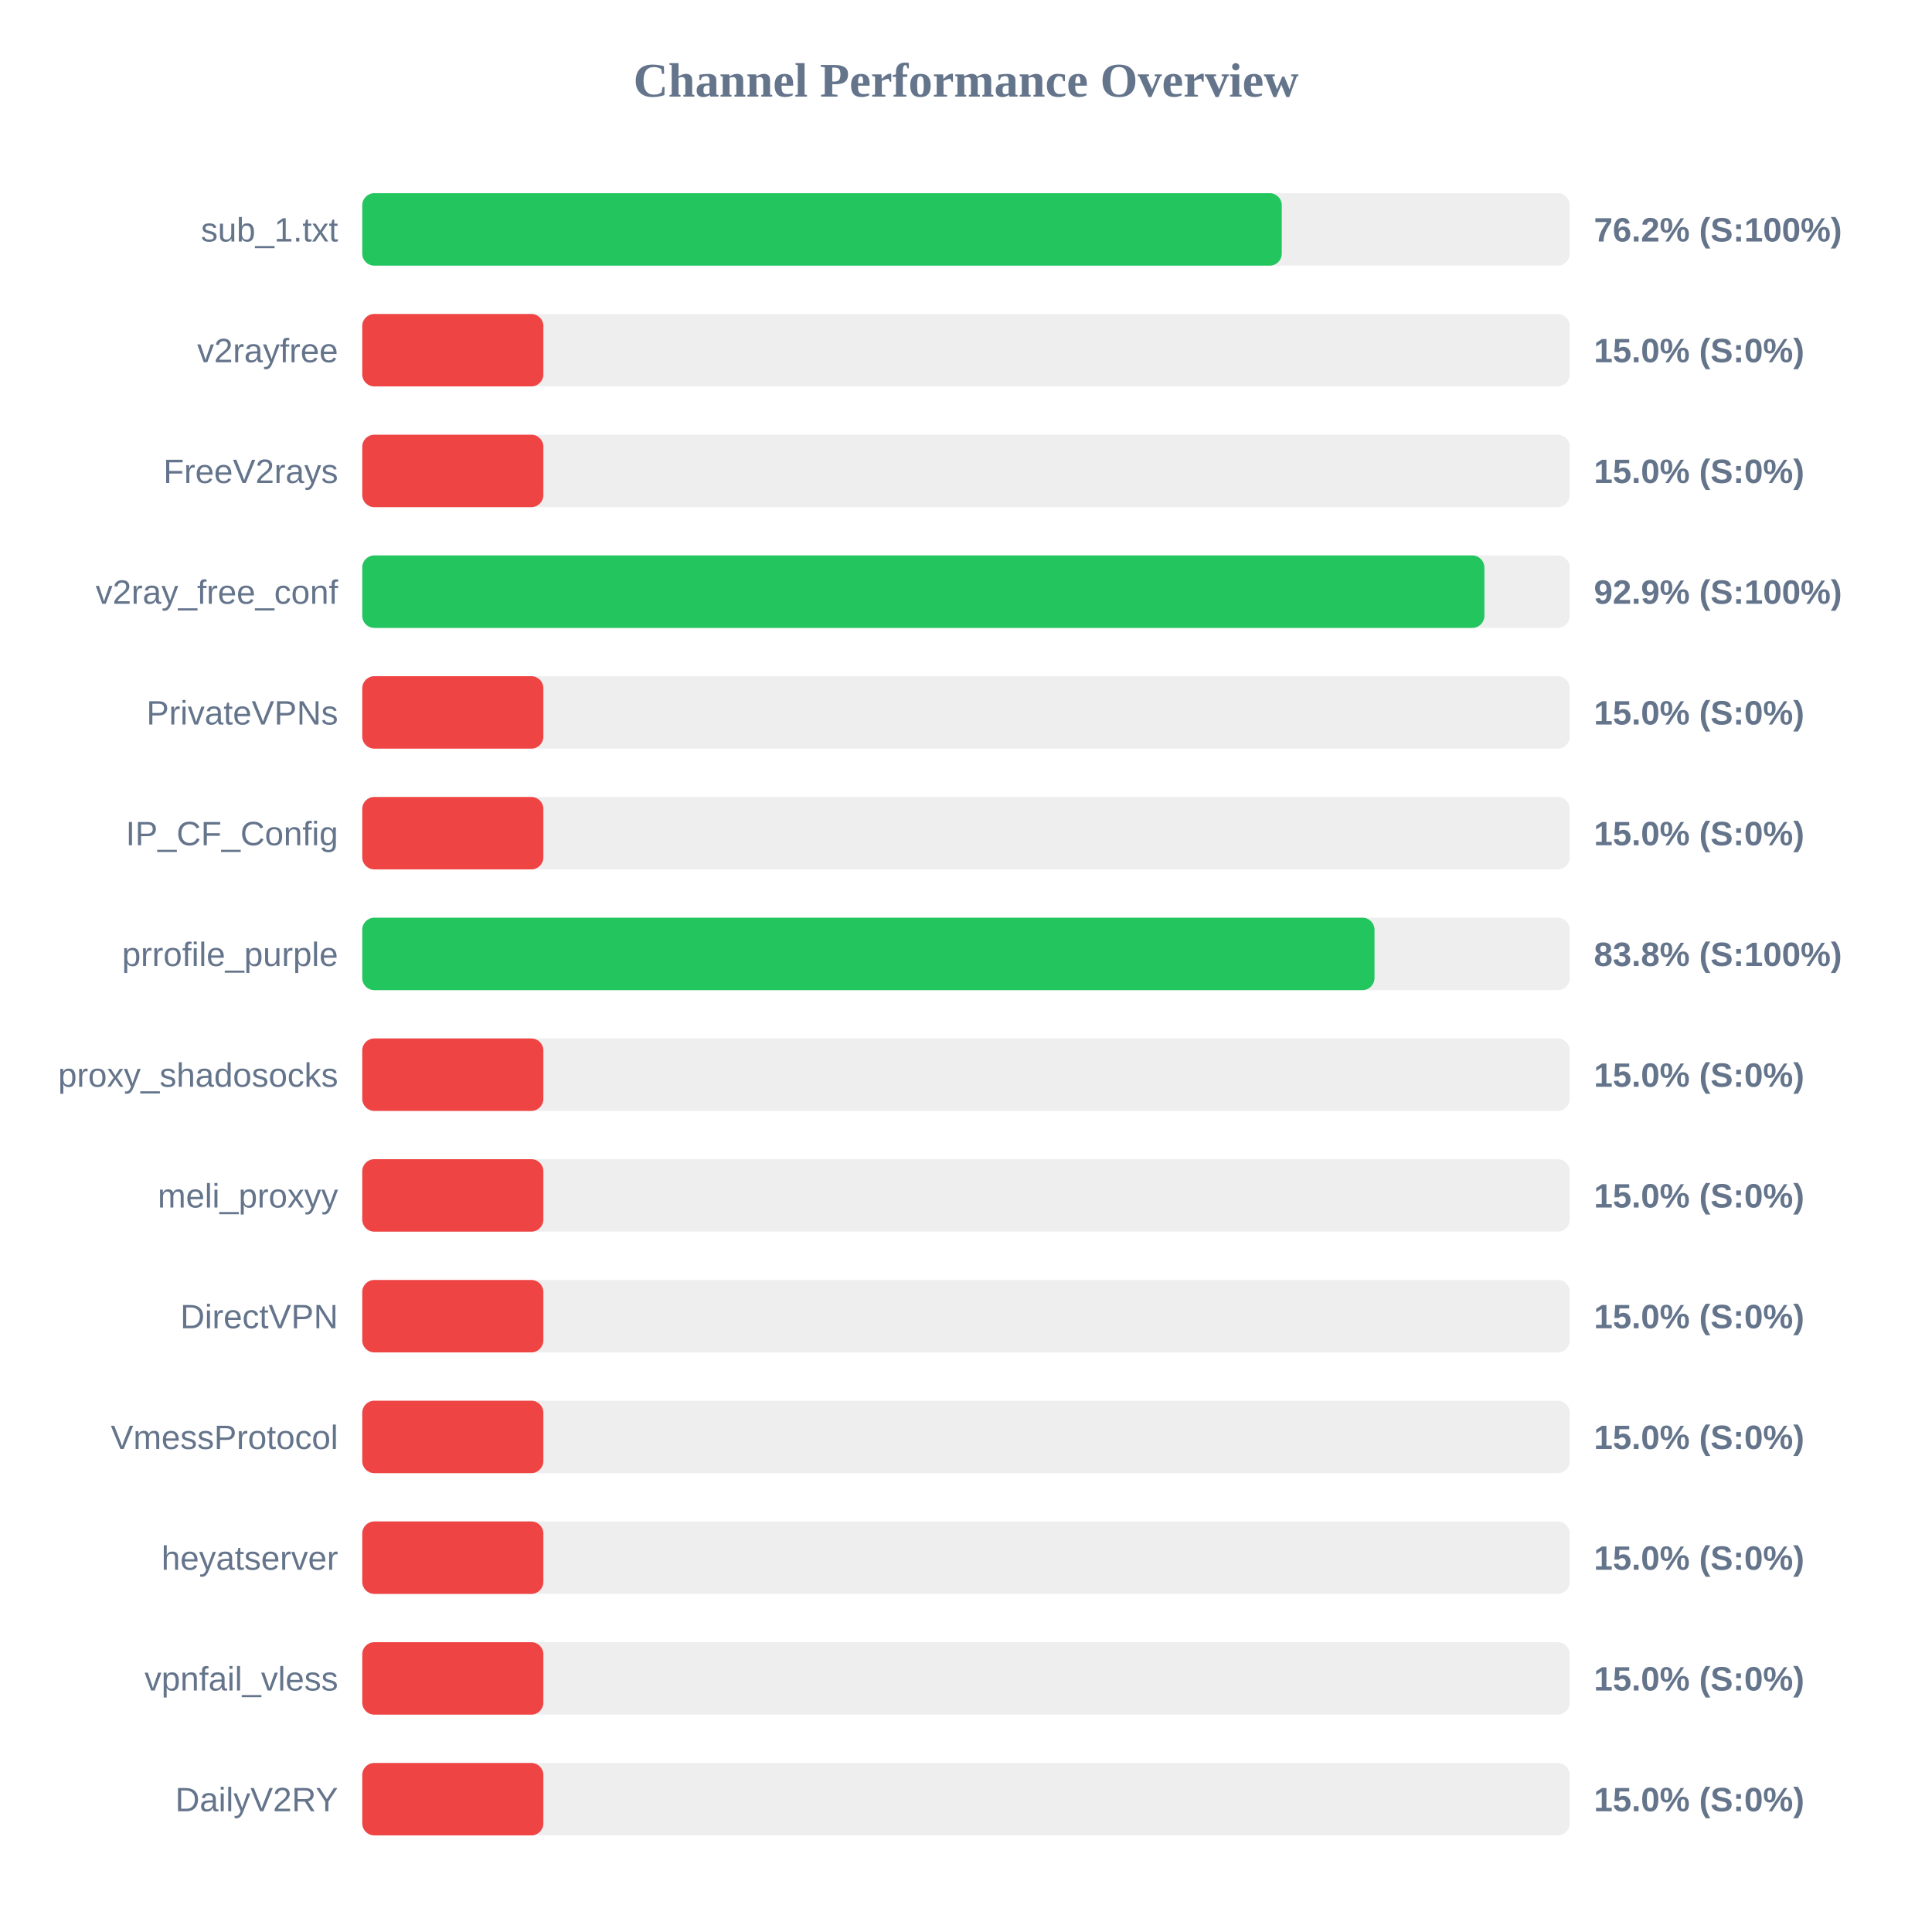
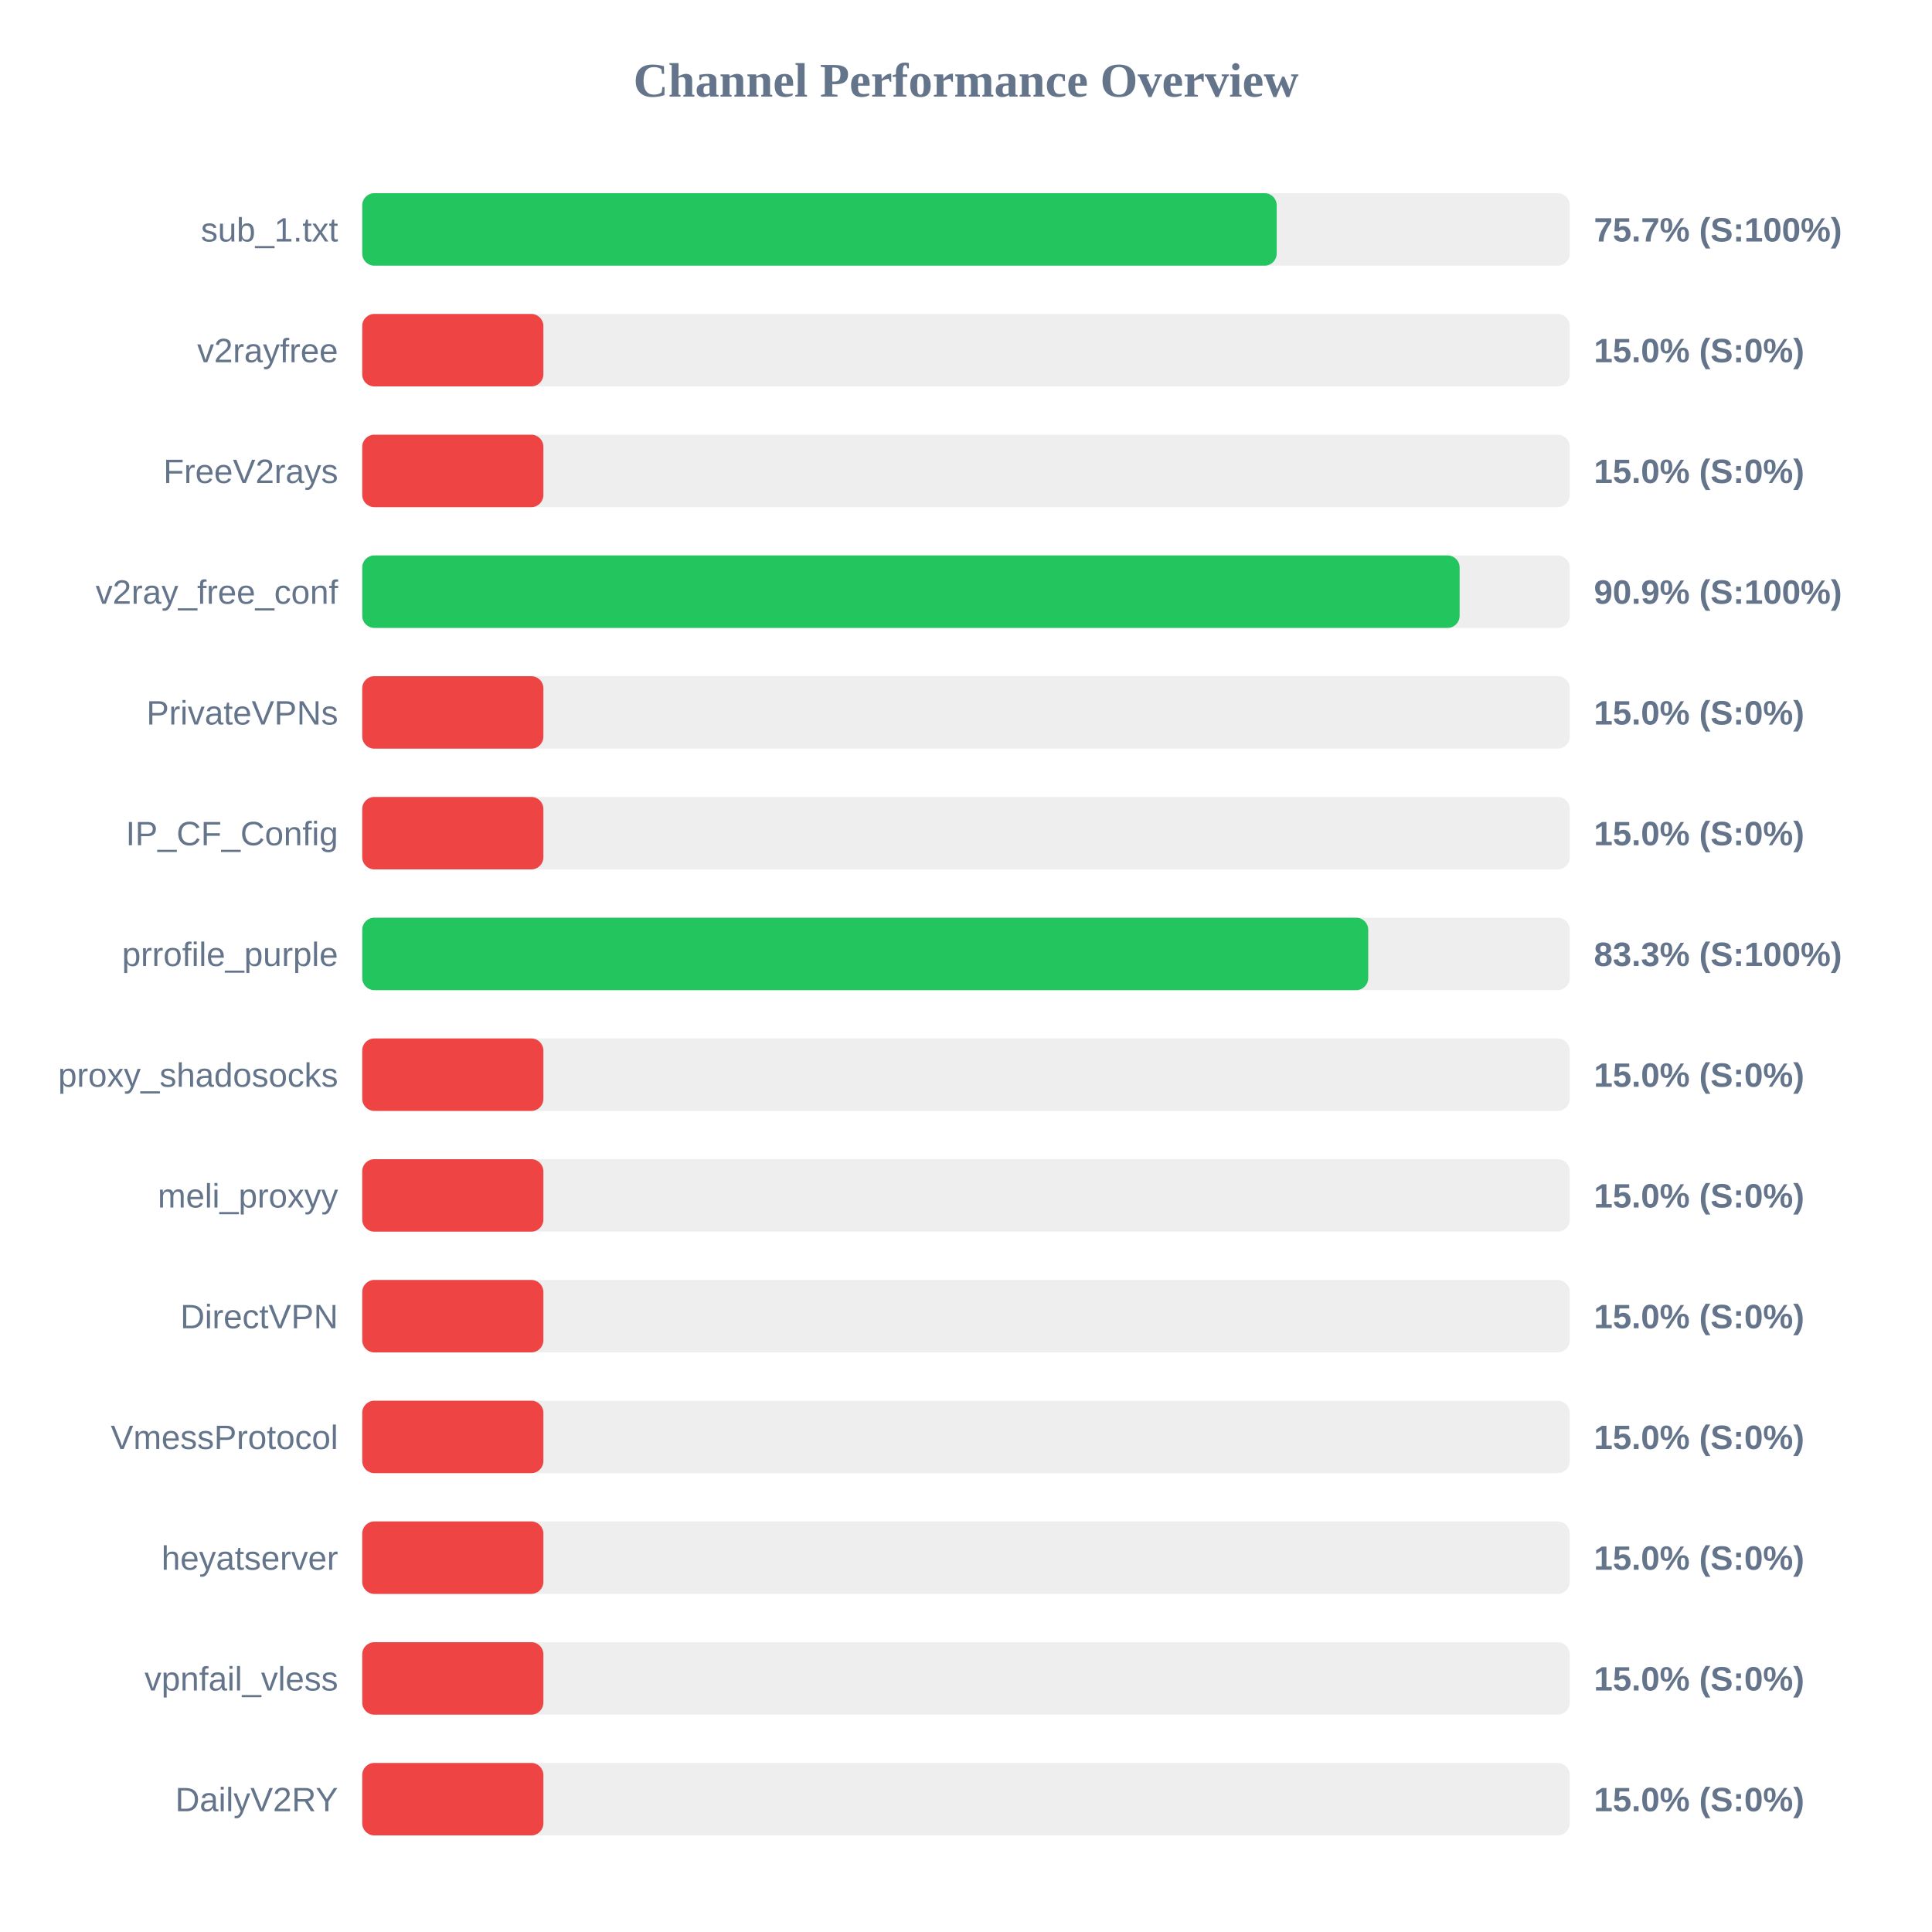
<svg xmlns="http://www.w3.org/2000/svg" width="800" height="800" version="1.1">
  <style>
        .row { font: 14px Arial; fill: #64748b; }
        .score { font: bold 14px Arial; fill: #64748b; }
    </style>
  <text x="400" y="40" text-anchor="middle" font-size="20px" font-weight="bold" fill="#64748b">Channel Performance Overview</text>
  <rect x="150" y="80" width="500" height="30" fill="#eee" rx="5" />
-   <rect x="150" y="80" width="380.75" height="30" fill="#22c55e" rx="5" />
+   <rect x="150" y="80" width="378.65" height="30" fill="#22c55e" rx="5" />
  <text x="140" y="100" text-anchor="end" class="row">sub_1.txt</text>
-   <text x="660" y="100" text-anchor="start" class="score">76.2% (S:100%)</text>
+   <text x="660" y="100" text-anchor="start" class="score">75.7% (S:100%)</text>
  <rect x="150" y="130" width="500" height="30" fill="#eee" rx="5" />
  <rect x="150" y="130" width="75.0" height="30" fill="#ef4444" rx="5" />
  <text x="140" y="150" text-anchor="end" class="row">v2rayfree</text>
  <text x="660" y="150" text-anchor="start" class="score">15.0% (S:0%)</text>
  <rect x="150" y="180" width="500" height="30" fill="#eee" rx="5" />
  <rect x="150" y="180" width="75.0" height="30" fill="#ef4444" rx="5" />
  <text x="140" y="200" text-anchor="end" class="row">FreeV2rays</text>
  <text x="660" y="200" text-anchor="start" class="score">15.0% (S:0%)</text>
  <rect x="150" y="230" width="500" height="30" fill="#eee" rx="5" />
-   <rect x="150" y="230" width="464.65" height="30" fill="#22c55e" rx="5" />
+   <rect x="150" y="230" width="454.4" height="30" fill="#22c55e" rx="5" />
  <text x="140" y="250" text-anchor="end" class="row">v2ray_free_conf</text>
-   <text x="660" y="250" text-anchor="start" class="score">92.9% (S:100%)</text>
+   <text x="660" y="250" text-anchor="start" class="score">90.9% (S:100%)</text>
  <rect x="150" y="280" width="500" height="30" fill="#eee" rx="5" />
  <rect x="150" y="280" width="75.0" height="30" fill="#ef4444" rx="5" />
  <text x="140" y="300" text-anchor="end" class="row">PrivateVPNs</text>
  <text x="660" y="300" text-anchor="start" class="score">15.0% (S:0%)</text>
  <rect x="150" y="330" width="500" height="30" fill="#eee" rx="5" />
  <rect x="150" y="330" width="75.0" height="30" fill="#ef4444" rx="5" />
  <text x="140" y="350" text-anchor="end" class="row">IP_CF_Config</text>
  <text x="660" y="350" text-anchor="start" class="score">15.0% (S:0%)</text>
  <rect x="150" y="380" width="500" height="30" fill="#eee" rx="5" />
-   <rect x="150" y="380" width="419.15" height="30" fill="#22c55e" rx="5" />
+   <rect x="150" y="380" width="416.55" height="30" fill="#22c55e" rx="5" />
  <text x="140" y="400" text-anchor="end" class="row">prrofile_purple</text>
-   <text x="660" y="400" text-anchor="start" class="score">83.8% (S:100%)</text>
+   <text x="660" y="400" text-anchor="start" class="score">83.3% (S:100%)</text>
  <rect x="150" y="430" width="500" height="30" fill="#eee" rx="5" />
  <rect x="150" y="430" width="75.0" height="30" fill="#ef4444" rx="5" />
  <text x="140" y="450" text-anchor="end" class="row">proxy_shadosocks</text>
  <text x="660" y="450" text-anchor="start" class="score">15.0% (S:0%)</text>
  <rect x="150" y="480" width="500" height="30" fill="#eee" rx="5" />
  <rect x="150" y="480" width="75.0" height="30" fill="#ef4444" rx="5" />
  <text x="140" y="500" text-anchor="end" class="row">meli_proxyy</text>
  <text x="660" y="500" text-anchor="start" class="score">15.0% (S:0%)</text>
  <rect x="150" y="530" width="500" height="30" fill="#eee" rx="5" />
  <rect x="150" y="530" width="75.0" height="30" fill="#ef4444" rx="5" />
  <text x="140" y="550" text-anchor="end" class="row">DirectVPN</text>
  <text x="660" y="550" text-anchor="start" class="score">15.0% (S:0%)</text>
  <rect x="150" y="580" width="500" height="30" fill="#eee" rx="5" />
  <rect x="150" y="580" width="75.0" height="30" fill="#ef4444" rx="5" />
  <text x="140" y="600" text-anchor="end" class="row">VmessProtocol</text>
  <text x="660" y="600" text-anchor="start" class="score">15.0% (S:0%)</text>
  <rect x="150" y="630" width="500" height="30" fill="#eee" rx="5" />
  <rect x="150" y="630" width="75.0" height="30" fill="#ef4444" rx="5" />
  <text x="140" y="650" text-anchor="end" class="row">heyatserver</text>
  <text x="660" y="650" text-anchor="start" class="score">15.0% (S:0%)</text>
  <rect x="150" y="680" width="500" height="30" fill="#eee" rx="5" />
  <rect x="150" y="680" width="75.0" height="30" fill="#ef4444" rx="5" />
  <text x="140" y="700" text-anchor="end" class="row">vpnfail_vless</text>
  <text x="660" y="700" text-anchor="start" class="score">15.0% (S:0%)</text>
  <rect x="150" y="730" width="500" height="30" fill="#eee" rx="5" />
  <rect x="150" y="730" width="75.0" height="30" fill="#ef4444" rx="5" />
  <text x="140" y="750" text-anchor="end" class="row">DailyV2RY</text>
  <text x="660" y="750" text-anchor="start" class="score">15.0% (S:0%)</text>
</svg>
